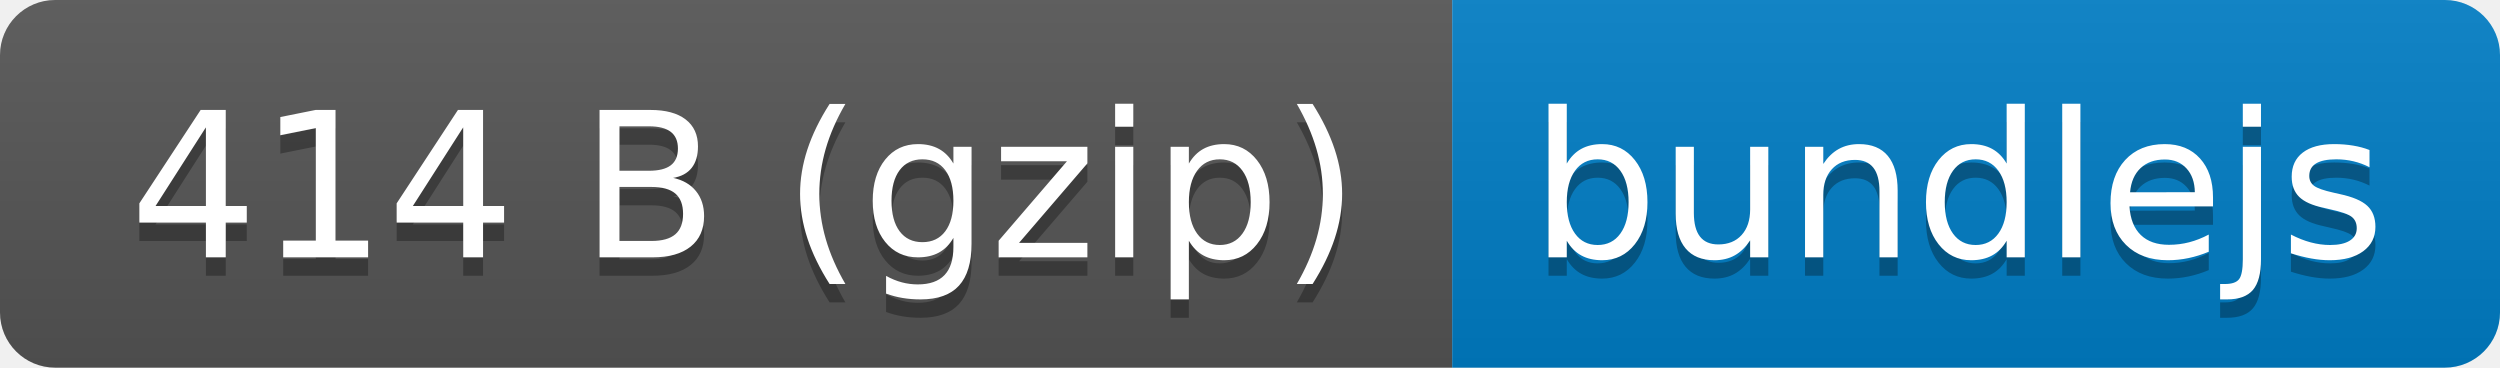
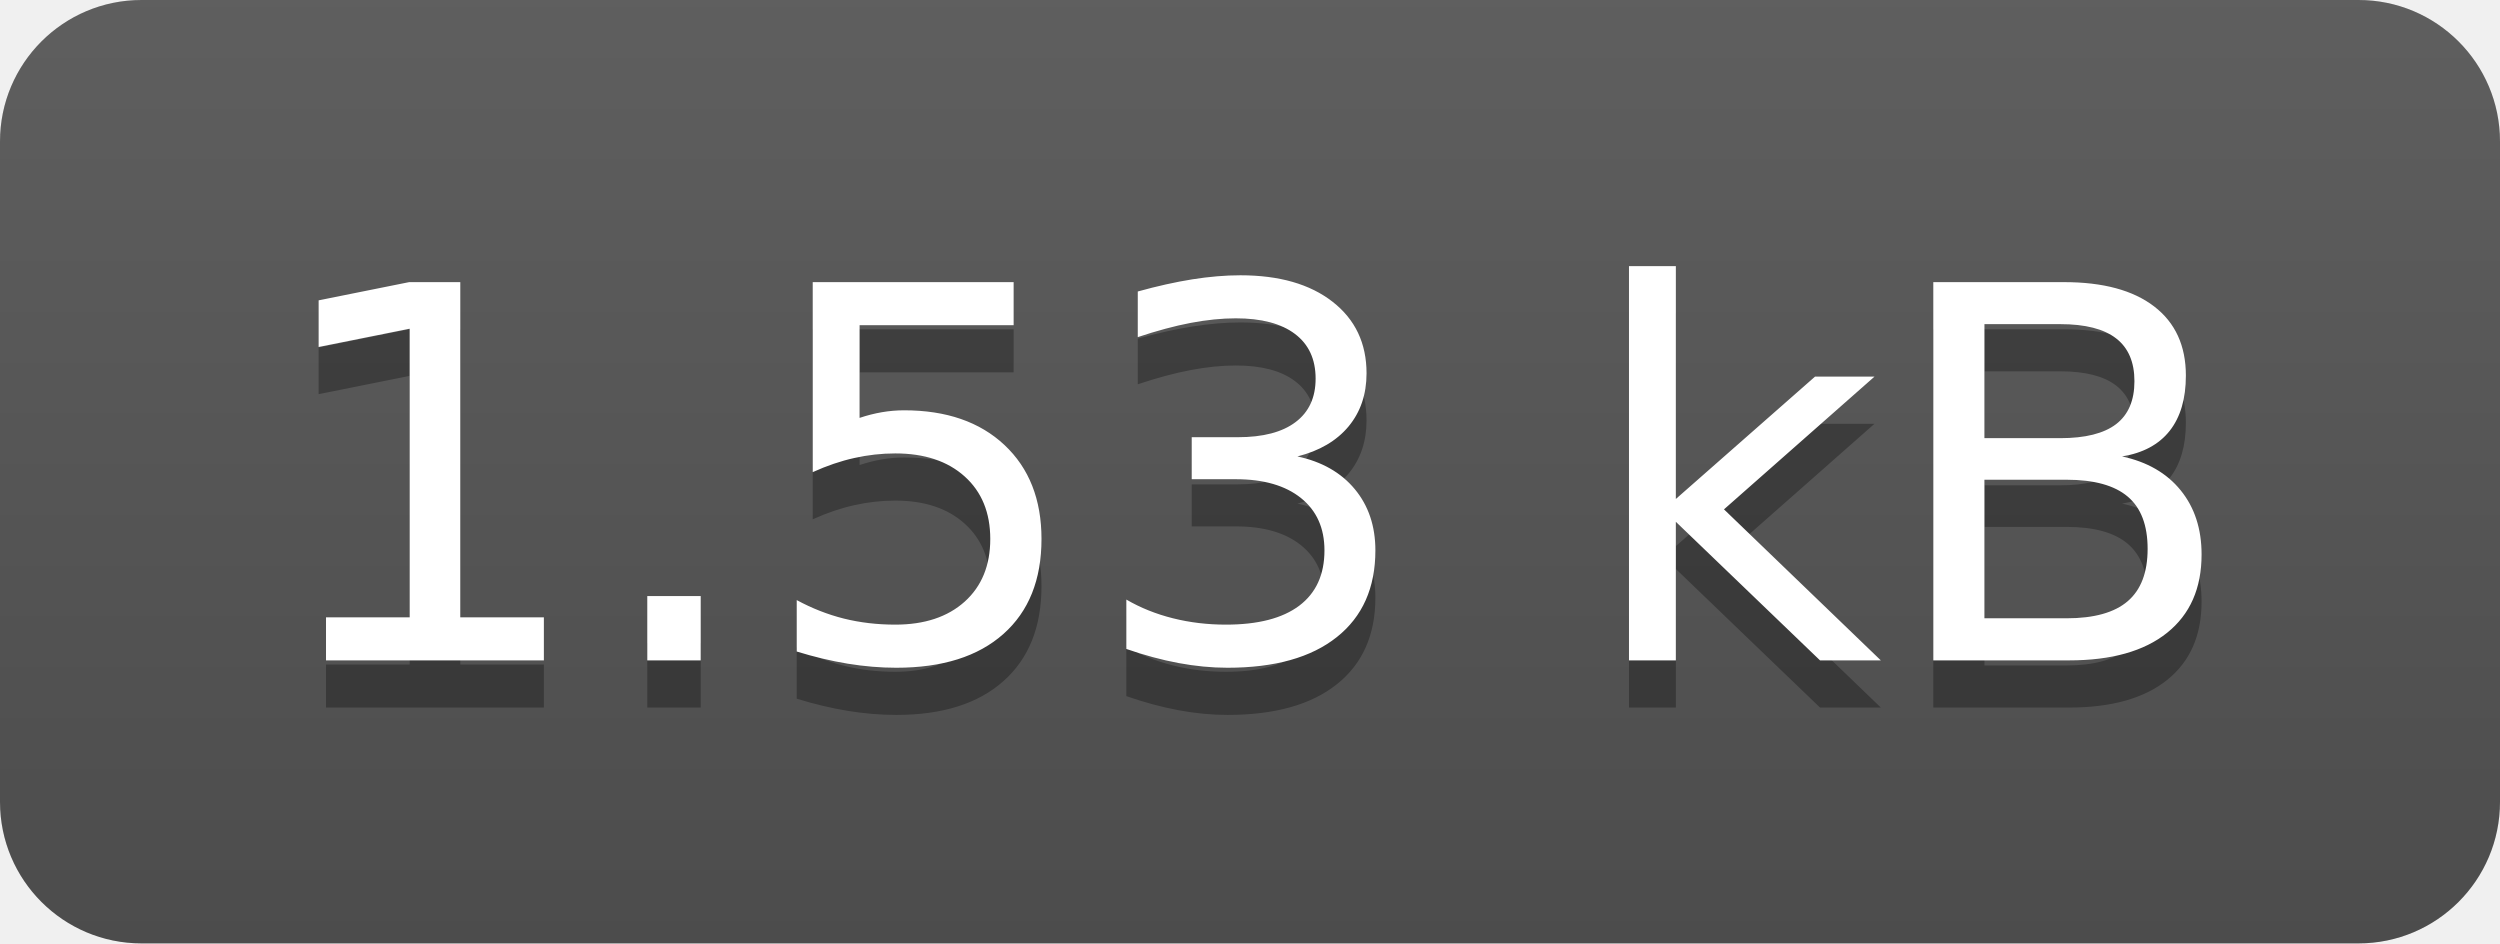
- <svg xmlns="http://www.w3.org/2000/svg" xmlns:xlink="http://www.w3.org/1999/xlink" width="136" height="20" role="img" aria-label="414 B (gzip): bundlejs">
-   <a target="_blank" xlink:href="https://bundlejs.com/?q=wade&amp;badge=">
-     <linearGradient id="s" x2="0" y2="100%">
-       <stop offset="0" stop-color="#bbb" stop-opacity=".1" />
-       <stop offset="1" stop-opacity=".1" />
-     </linearGradient>
-     <clipPath id="r">
-       <rect width="136" height="20" rx="3" fill="#fff" />
-     </clipPath>
-     <g clip-path="url(#r)">
-       <rect width="79" height="20" fill="#555" />
-       <rect x="79" width="57" height="20" fill="#007ec6" />
-       <rect width="136" height="20" fill="url(#s)" />
-     </g>
-     <g fill="#fff" text-anchor="middle" font-family="Verdana,Geneva,DejaVu Sans,sans-serif" text-rendering="geometricPrecision" font-size="110">
-       <text aria-hidden="true" x="405" y="150" fill="#010101" fill-opacity=".3" transform="scale(.1)" textLength="690">414 B (gzip)</text>
-       <text x="405" y="140" transform="scale(.1)" fill="#fff" textLength="690">414 B (gzip)</text>
-       <text aria-hidden="true" x="1065" y="150" fill="#010101" fill-opacity=".3" transform="scale(.1)" textLength="470">bundlejs</text>
-       <text x="1065" y="140" transform="scale(.1)" fill="#fff" textLength="470">bundlejs</text>
-     </g>
-   </a>
+ <svg xmlns="http://www.w3.org/2000/svg" width="53" height="20" role="img" aria-label="1.53 kB">
+   <linearGradient id="s" x2="0" y2="100%">
+     <stop offset="0" stop-color="#bbb" stop-opacity=".1" />
+     <stop offset="1" stop-opacity=".1" />
+   </linearGradient>
+   <clipPath id="r">
+     <rect width="53" height="20" rx="3" fill="#fff" />
+   </clipPath>
+   <g clip-path="url(#r)">
+     <rect width="0" height="20" fill="#555" />
+     <rect x="0" width="53" height="20" fill="#555" />
+     <rect width="53" height="20" fill="url(#s)" />
+   </g>
+   <g fill="#fff" text-anchor="middle" font-family="Verdana,Geneva,DejaVu Sans,sans-serif" text-rendering="geometricPrecision" font-size="110">
+     <text aria-hidden="true" x="265" y="150" fill="#010101" fill-opacity=".3" transform="scale(.1)" textLength="430">1.53 kB</text>
+     <text x="265" y="140" transform="scale(.1)" fill="#fff" textLength="430">1.53 kB</text>
+   </g>
</svg>
